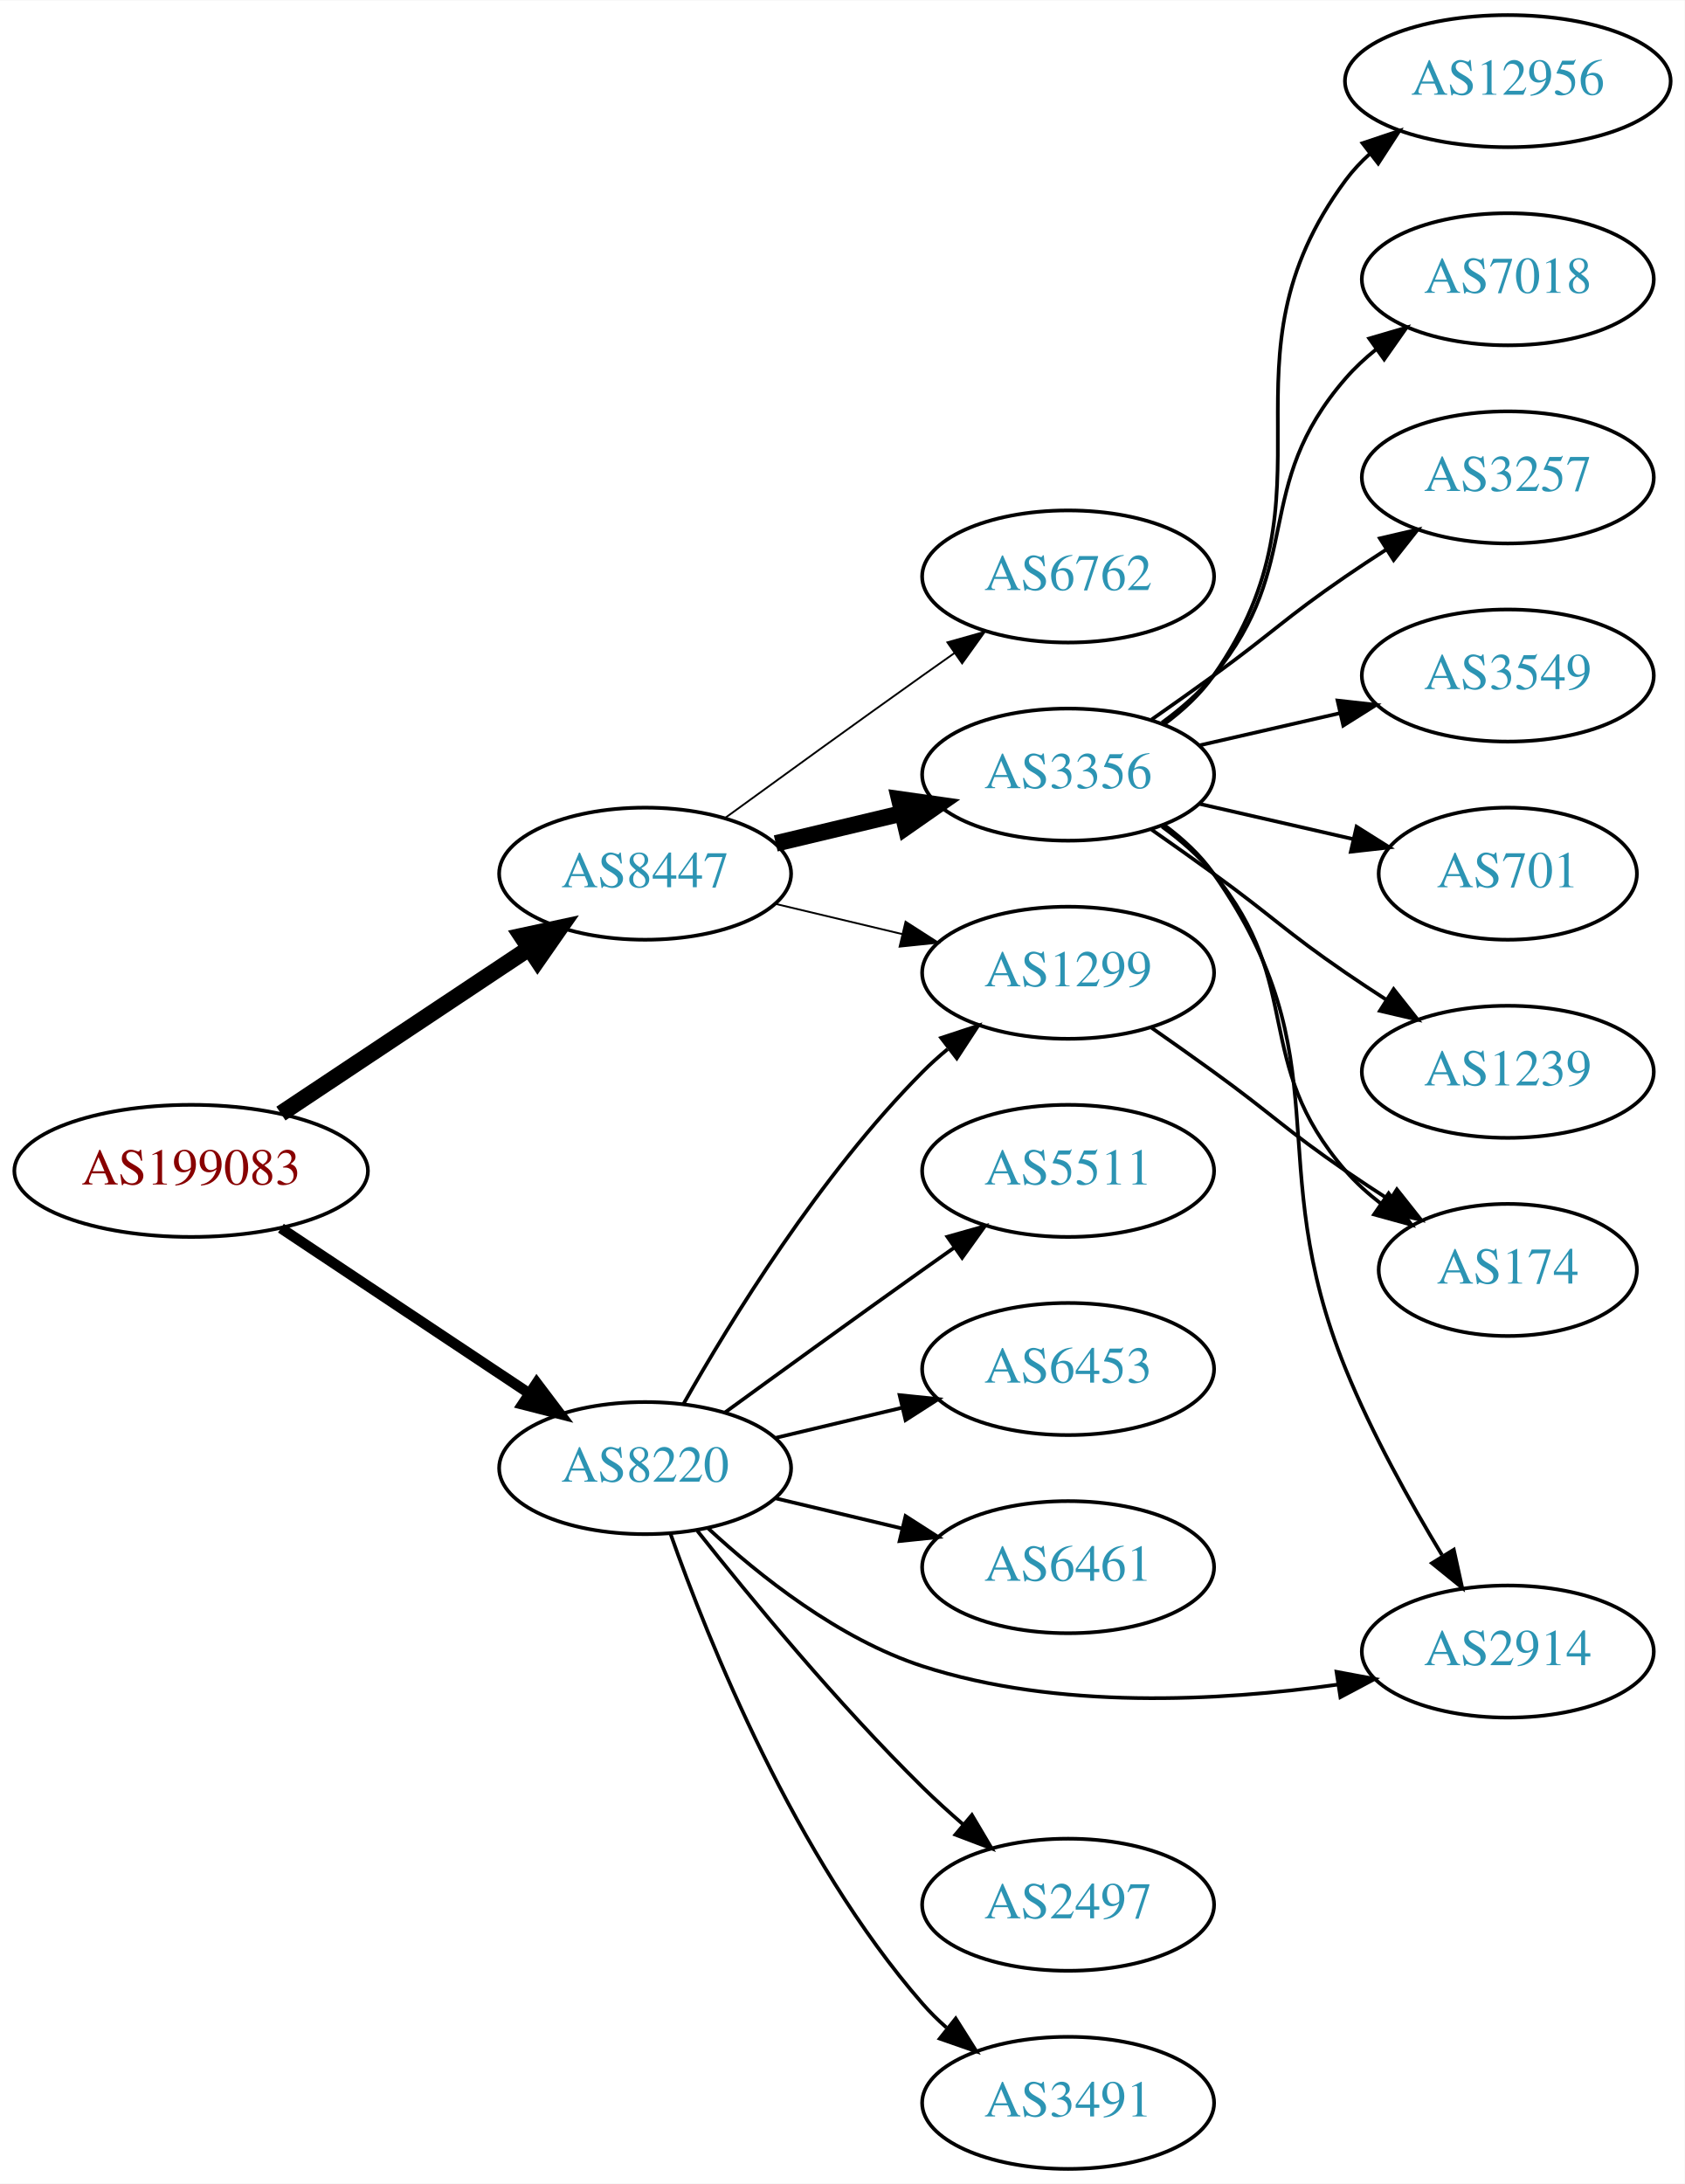
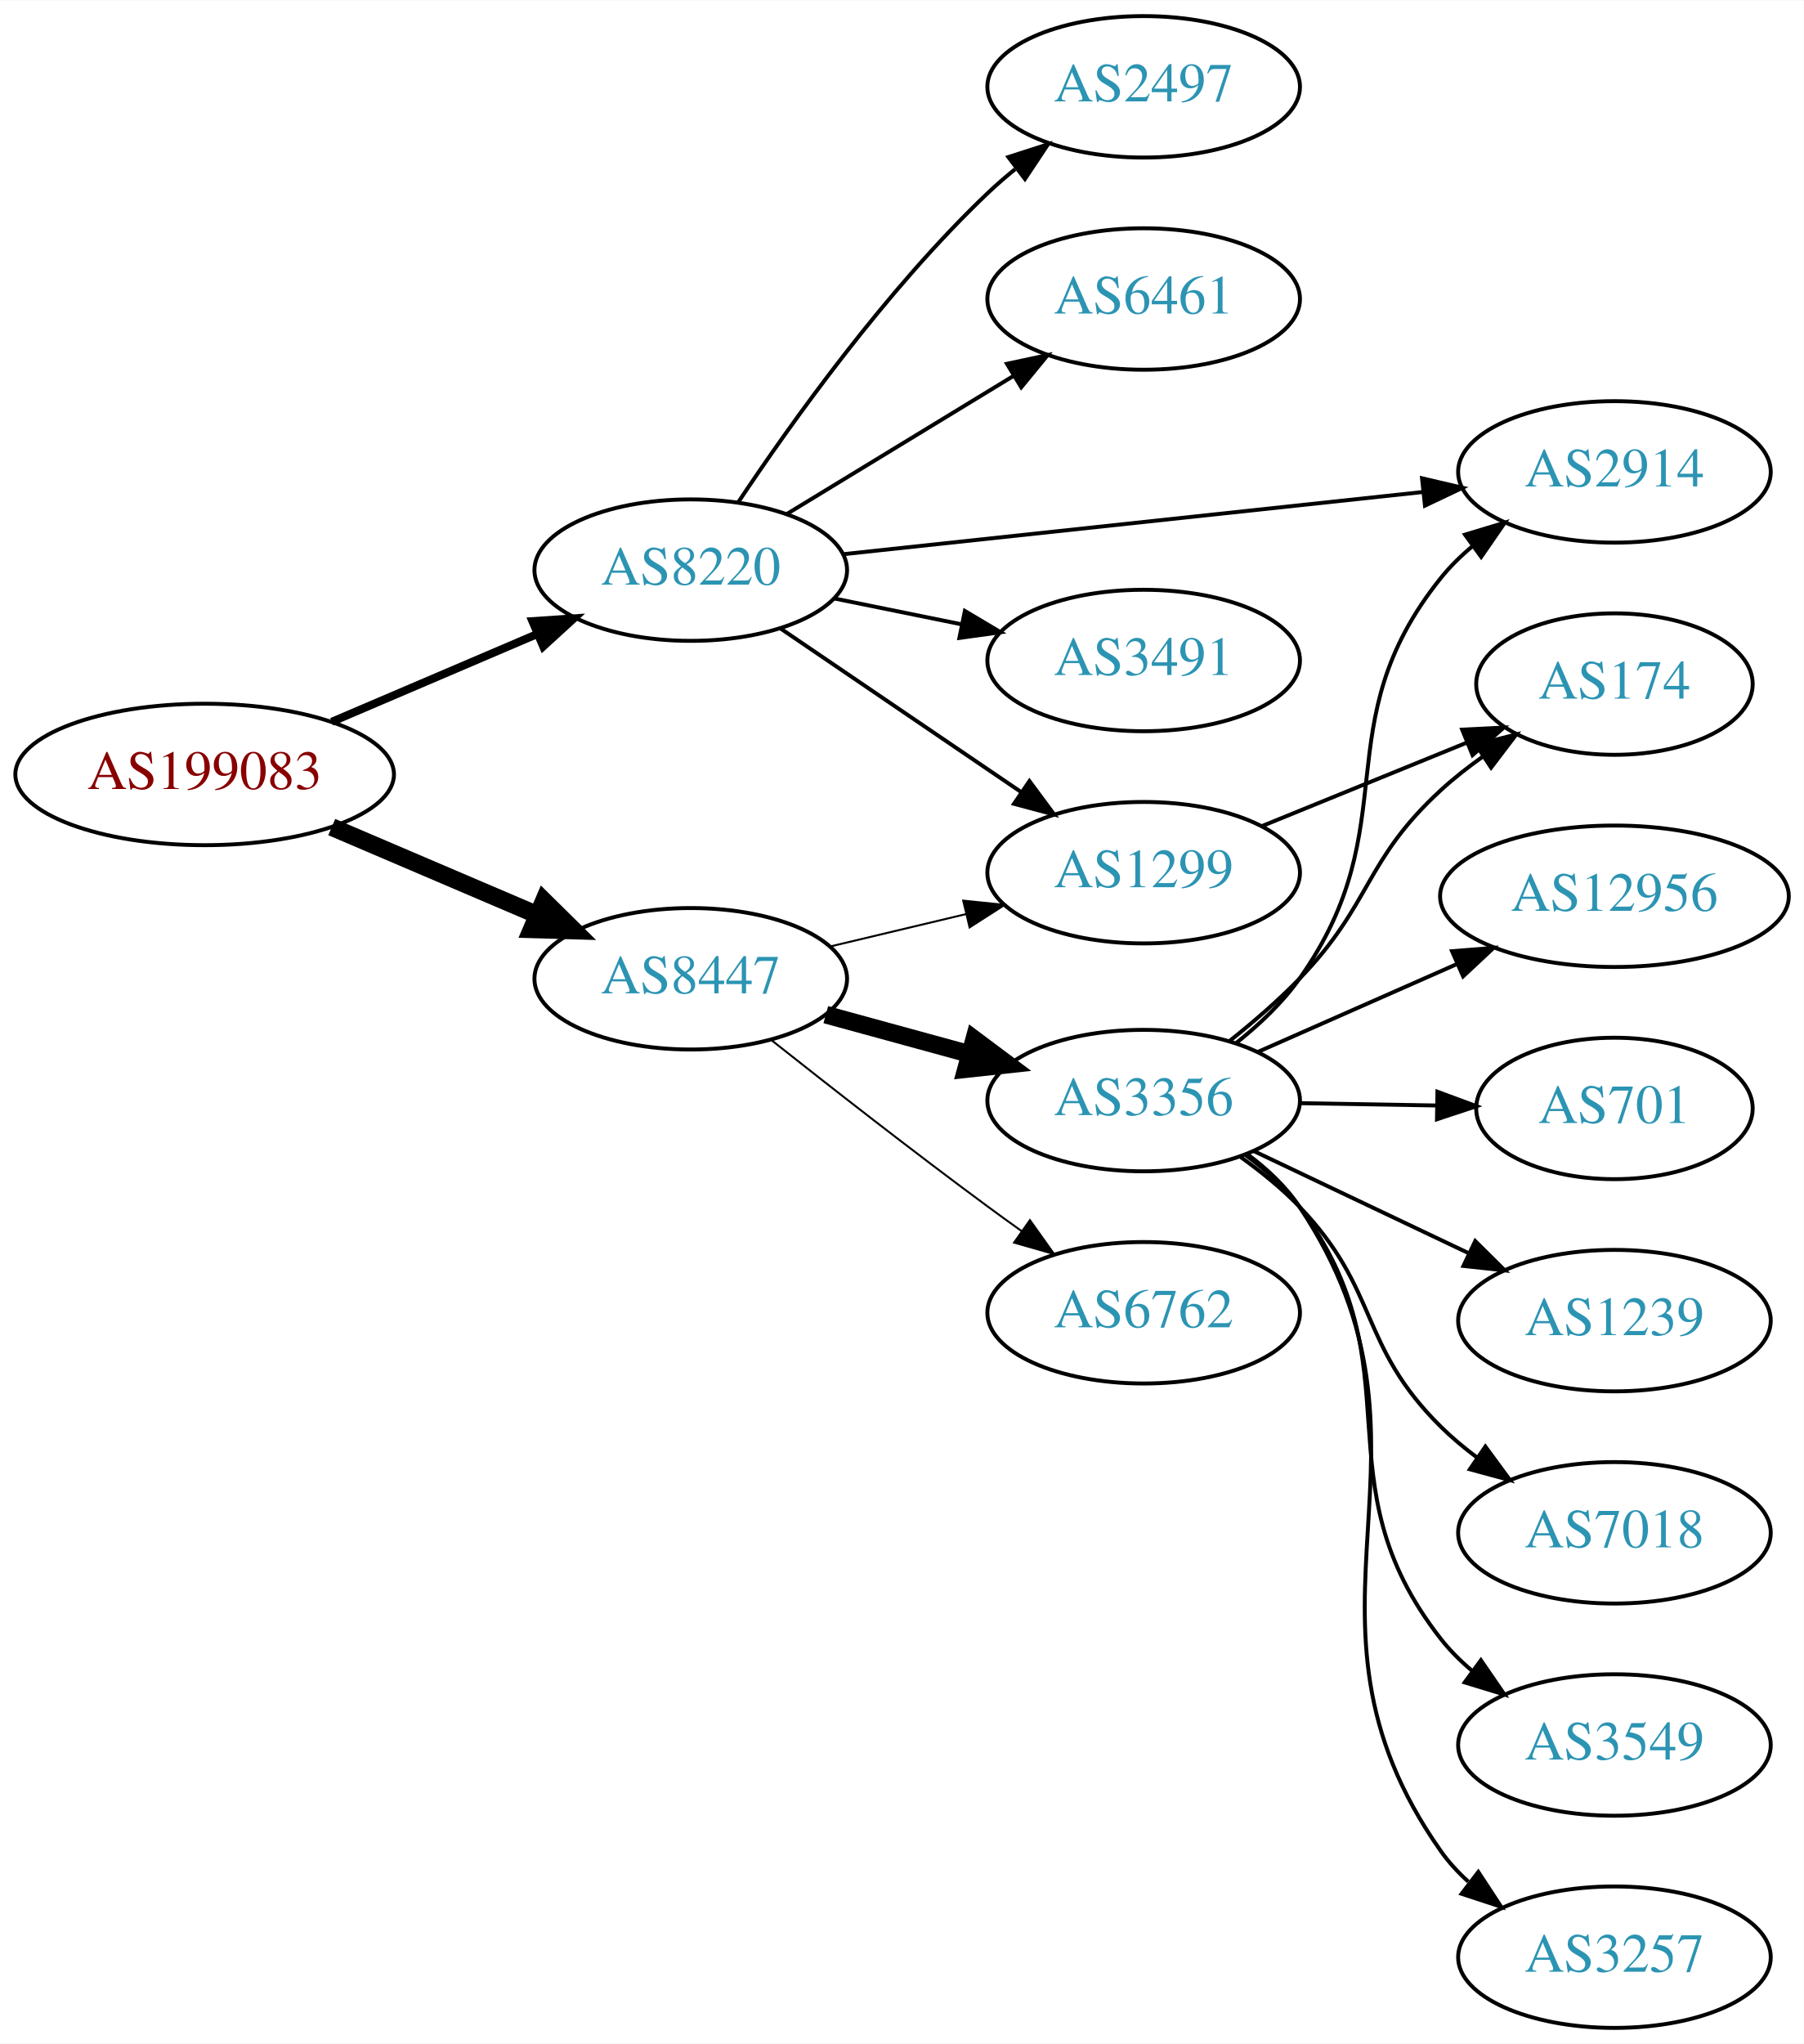
- <svg xmlns="http://www.w3.org/2000/svg" xmlns:xlink="http://www.w3.org/1999/xlink" width="459pt" height="595pt" viewBox="0.00 0.00 459.17 595.00">
-   <g id="graph0" class="graph" transform="scale(1 1) rotate(0) translate(4 591)">
-     <polygon fill="white" stroke="none" points="-4,4 -4,-591 455.17,-591 455.17,4 -4,4" />
+ <svg xmlns="http://www.w3.org/2000/svg" xmlns:xlink="http://www.w3.org/1999/xlink" width="459pt" height="520pt" viewBox="0.00 0.00 459.17 520.00">
+   <g id="graph0" class="graph" transform="scale(1 1) rotate(0) translate(4 516)">
+     <polygon fill="white" stroke="none" points="-4,4 -4,-516 455.17,-516 455.17,4 -4,4" />
    <g id="node1" class="node">
      <g id="a_node1">
        <a xlink:href="/asn/199083" xlink:title="AS199083 ~ MP-AS [AT]">
-           <ellipse fill="#ffffff" stroke="black" cx="48.096" cy="-272" rx="48.192" ry="18" />
-           <text text-anchor="middle" x="48.096" y="-268.3" font-family="Times,serif" font-size="14.00" fill="#880000">AS199083</text>
+           <ellipse fill="#ffffff" stroke="black" cx="48.096" cy="-319" rx="48.192" ry="18" />
+           <text text-anchor="middle" x="48.096" y="-315.3" font-family="Times,serif" font-size="14.00" fill="#880000">AS199083</text>
        </a>
      </g>
    </g>
    <g id="node2" class="node">
      <g id="a_node2">
        <a xlink:href="/asn/8220" xlink:title="AS8220 ~ COLT [GB]">
-           <ellipse fill="#ffffff" stroke="black" cx="171.838" cy="-191" rx="39.794" ry="18" />
-           <text text-anchor="middle" x="171.838" y="-187.3" font-family="Times,serif" font-size="14.00" fill="#2c94b3">AS8220</text>
+           <ellipse fill="#ffffff" stroke="black" cx="171.838" cy="-371" rx="39.794" ry="18" />
+           <text text-anchor="middle" x="171.838" y="-367.3" font-family="Times,serif" font-size="14.00" fill="#2c94b3">AS8220</text>
        </a>
      </g>
    </g>
    <g id="edge1" class="edge">
-       <path fill="none" stroke="black" stroke-width="2.864" d="M72.569,-256.382C91.795,-243.591 119.147,-225.392 140.115,-211.441" />
-       <polygon fill="black" stroke="black" stroke-width="2.864" points="142.281,-214.204 148.668,-205.751 138.403,-208.376 142.281,-214.204" />
+       <path fill="none" stroke="black" stroke-width="2.045" d="M80.447,-332.391C96.349,-339.183 115.796,-347.49 132.573,-354.656" />
+       <polygon fill="black" stroke="black" stroke-width="2.045" points="131.524,-358.014 142.095,-358.723 134.274,-351.576 131.524,-358.014" />
    </g>
    <g id="node3" class="node">
      <g id="a_node3">
        <a xlink:href="/asn/8447" xlink:title="AS8447 ~ A1 Telekom Austria AG [AT]">
-           <ellipse fill="#ffffff" stroke="black" cx="171.838" cy="-353" rx="39.794" ry="18" />
-           <text text-anchor="middle" x="171.838" y="-349.3" font-family="Times,serif" font-size="14.00" fill="#2c94b3">AS8447</text>
+           <ellipse fill="#ffffff" stroke="black" cx="171.838" cy="-267" rx="39.794" ry="18" />
+           <text text-anchor="middle" x="171.838" y="-263.3" font-family="Times,serif" font-size="14.00" fill="#2c94b3">AS8447</text>
        </a>
      </g>
    </g>
    <g id="edge2" class="edge">
-       <path fill="none" stroke="black" stroke-width="4.5" d="M72.569,-287.618C91.795,-300.409 119.147,-318.608 140.115,-332.559" />
-       <polygon fill="black" stroke="black" stroke-width="4.5" points="138.161,-335.988 148.668,-338.249 142.523,-329.432 138.161,-335.988" />
+       <path fill="none" stroke="black" stroke-width="4.5" d="M80.447,-305.609C96.349,-298.817 115.796,-290.51 132.573,-283.344" />
+       <polygon fill="black" stroke="black" stroke-width="4.5" points="134.446,-286.826 142.095,-279.277 131.352,-279.584 134.446,-286.826" />
    </g>
    <g id="node4" class="node">
      <g id="a_node4">
-         <a xlink:href="/asn/1299" xlink:title="AS1299 ~ Telia Carrier [EU]">
-           <ellipse fill="#ffffff" stroke="black" cx="287.131" cy="-326" rx="39.794" ry="18" />
-           <text text-anchor="middle" x="287.131" y="-322.3" font-family="Times,serif" font-size="14.00" fill="#2c94b3">AS1299</text>
+         <a xlink:href="/asn/6461" xlink:title="AS6461 ~ Zayo Bandwidth [US]">
+           <ellipse fill="#ffffff" stroke="black" cx="287.131" cy="-440" rx="39.794" ry="18" />
+           <text text-anchor="middle" x="287.131" y="-436.3" font-family="Times,serif" font-size="14.00" fill="#2c94b3">AS6461</text>
        </a>
      </g>
    </g>
    <g id="edge3" class="edge">
-       <path fill="none" stroke="black" d="M182.298,-208.49C195.08,-231.096 219.512,-270.886 247.484,-299 249.595,-301.121 251.891,-303.188 254.277,-305.171" />
-       <polygon fill="black" stroke="black" points="252.529,-308.242 262.592,-311.556 256.792,-302.69 252.529,-308.242" />
+       <path fill="none" stroke="black" d="M196.312,-385.297C213.022,-395.474 235.677,-409.272 254.054,-420.464" />
+       <polygon fill="black" stroke="black" points="252.325,-423.509 262.687,-425.721 255.966,-417.531 252.325,-423.509" />
    </g>
    <g id="node5" class="node">
      <g id="a_node5">
        <a xlink:href="/asn/2914" xlink:title="AS2914 ~ NTT America, Inc. [US]">
-           <ellipse fill="#ffffff" stroke="black" cx="406.973" cy="-141" rx="39.794" ry="18" />
-           <text text-anchor="middle" x="406.973" y="-137.3" font-family="Times,serif" font-size="14.00" fill="#2c94b3">AS2914</text>
+           <ellipse fill="#ffffff" stroke="black" cx="406.973" cy="-396" rx="39.794" ry="18" />
+           <text text-anchor="middle" x="406.973" y="-392.3" font-family="Times,serif" font-size="14.00" fill="#2c94b3">AS2914</text>
        </a>
      </g>
    </g>
    <g id="edge4" class="edge">
-       <path fill="none" stroke="black" d="M188.893,-174.694C202.954,-161.66 224.659,-144.391 247.484,-137 284.227,-125.103 328.305,-127.45 360.639,-131.999" />
-       <polygon fill="black" stroke="black" points="360.286,-135.486 370.7,-133.539 361.345,-128.567 360.286,-135.486" />
+       <path fill="none" stroke="black" d="M210.554,-375.044C250.761,-379.356 314.529,-386.194 358.214,-390.879" />
+       <polygon fill="black" stroke="black" points="357.995,-394.375 368.311,-391.961 358.742,-387.415 357.995,-394.375" />
    </g>
    <g id="node6" class="node">
      <g id="a_node6">
-         <a xlink:href="/asn/2497" xlink:title="AS2497 ~ Internet Initiative Japan Inc. [JP]">
-           <ellipse fill="#ffffff" stroke="black" cx="287.131" cy="-72" rx="39.794" ry="18" />
-           <text text-anchor="middle" x="287.131" y="-68.3" font-family="Times,serif" font-size="14.00" fill="#2c94b3">AS2497</text>
+         <a xlink:href="/asn/3491" xlink:title="AS3491 ~ PCCW Global, Inc. [US]">
+           <ellipse fill="#ffffff" stroke="black" cx="287.131" cy="-348" rx="39.794" ry="18" />
+           <text text-anchor="middle" x="287.131" y="-344.3" font-family="Times,serif" font-size="14.00" fill="#2c94b3">AS3491</text>
        </a>
      </g>
    </g>
    <g id="edge5" class="edge">
-       <path fill="none" stroke="black" d="M186.073,-173.899C200.41,-155.79 224.346,-126.737 247.484,-104 250.952,-100.592 254.745,-97.15 258.556,-93.849" />
-       <polygon fill="black" stroke="black" points="260.906,-96.446 266.306,-87.33 256.4,-91.089 260.906,-96.446" />
+       <path fill="none" stroke="black" d="M208.374,-363.786C218.602,-361.709 229.903,-359.415 240.646,-357.234" />
+       <polygon fill="black" stroke="black" points="241.618,-360.608 250.721,-355.189 240.225,-353.748 241.618,-360.608" />
    </g>
    <g id="node7" class="node">
      <g id="a_node7">
-         <a xlink:href="/asn/3491" xlink:title="AS3491 ~ PCCW Global, Inc. [US]">
-           <ellipse fill="#ffffff" stroke="black" cx="287.131" cy="-18" rx="39.794" ry="18" />
-           <text text-anchor="middle" x="287.131" y="-14.3" font-family="Times,serif" font-size="14.00" fill="#2c94b3">AS3491</text>
+         <a xlink:href="/asn/1299" xlink:title="AS1299 ~ Telia Carrier [EU]">
+           <ellipse fill="#ffffff" stroke="black" cx="287.131" cy="-294" rx="39.794" ry="18" />
+           <text text-anchor="middle" x="287.131" y="-290.3" font-family="Times,serif" font-size="14.00" fill="#2c94b3">AS1299</text>
        </a>
      </g>
    </g>
    <g id="edge6" class="edge">
-       <path fill="none" stroke="black" d="M178.726,-173.176C189.055,-143.904 212.697,-84.92 247.484,-45 249.45,-42.744 251.643,-40.581 253.958,-38.532" />
-       <polygon fill="black" stroke="black" points="256.492,-40.989 262.145,-32.027 252.138,-35.508 256.492,-40.989" />
+       <path fill="none" stroke="black" d="M194.682,-356.154C212.079,-344.33 236.627,-327.646 255.909,-314.54" />
+       <polygon fill="black" stroke="black" points="258.051,-317.317 264.354,-308.801 254.116,-311.527 258.051,-317.317" />
    </g>
    <g id="node8" class="node">
      <g id="a_node8">
-         <a xlink:href="/asn/5511" xlink:title="AS5511 ~ Orange S.A. [FR]">
-           <ellipse fill="#ffffff" stroke="black" cx="287.131" cy="-272" rx="39.794" ry="18" />
-           <text text-anchor="middle" x="287.131" y="-268.3" font-family="Times,serif" font-size="14.00" fill="#2c94b3">AS5511</text>
+         <a xlink:href="/asn/2497" xlink:title="AS2497 ~ Internet Initiative Japan Inc. [JP]">
+           <ellipse fill="#ffffff" stroke="black" cx="287.131" cy="-494" rx="39.794" ry="18" />
+           <text text-anchor="middle" x="287.131" y="-490.3" font-family="Times,serif" font-size="14.00" fill="#2c94b3">AS2497</text>
        </a>
      </g>
    </g>
    <g id="edge7" class="edge">
-       <path fill="none" stroke="black" d="M193.686,-206.222C208.62,-217.091 229.234,-232.025 247.484,-245 250.305,-247.005 253.248,-249.085 256.196,-251.159" />
-       <polygon fill="black" stroke="black" points="254.223,-254.05 264.421,-256.926 258.242,-248.319 254.223,-254.05" />
+       <path fill="none" stroke="black" d="M183.88,-388.211C197.372,-408.458 221.619,-442.423 247.484,-467 249.654,-469.061 251.992,-471.085 254.406,-473.039" />
+       <polygon fill="black" stroke="black" points="252.687,-476.127 262.774,-479.37 256.911,-470.545 252.687,-476.127" />
+     </g>
+     <g id="edge10" class="edge">
+       <path fill="none" stroke="black" stroke-width="0.5" d="M207.445,-275.248C218.316,-277.838 230.471,-280.735 241.913,-283.462" />
+       <polygon fill="black" stroke="black" stroke-width="0.5" points="241.197,-286.889 251.736,-285.803 242.819,-280.08 241.197,-286.889" />
    </g>
    <g id="node9" class="node">
      <g id="a_node9">
-         <a xlink:href="/asn/6453" xlink:title="AS6453 ~ TATA COMMUNICATIONS (AMERICA) INC [US]">
-           <ellipse fill="#ffffff" stroke="black" cx="287.131" cy="-218" rx="39.794" ry="18" />
-           <text text-anchor="middle" x="287.131" y="-214.3" font-family="Times,serif" font-size="14.00" fill="#2c94b3">AS6453</text>
+         <a xlink:href="/asn/6762" xlink:title="AS6762 ~ TELECOM ITALIA SPARKLE S.p.A. [IT]">
+           <ellipse fill="#ffffff" stroke="black" cx="287.131" cy="-182" rx="39.794" ry="18" />
+           <text text-anchor="middle" x="287.131" y="-178.3" font-family="Times,serif" font-size="14.00" fill="#2c94b3">AS6762</text>
        </a>
      </g>
    </g>
    <g id="edge8" class="edge">
-       <path fill="none" stroke="black" d="M207.445,-199.248C218.316,-201.838 230.471,-204.735 241.913,-207.462" />
-       <polygon fill="black" stroke="black" points="241.197,-210.889 251.736,-209.803 242.819,-204.08 241.197,-210.889" />
+       <path fill="none" stroke="black" stroke-width="0.5" d="M192.276,-251.461C207.22,-239.621 228.461,-223.022 247.484,-209 250.27,-206.947 253.19,-204.835 256.123,-202.741" />
+       <polygon fill="black" stroke="black" stroke-width="0.5" points="258.179,-205.574 264.327,-196.945 254.14,-199.856 258.179,-205.574" />
    </g>
    <g id="node10" class="node">
      <g id="a_node10">
-         <a xlink:href="/asn/6461" xlink:title="AS6461 ~ Zayo Bandwidth [US]">
-           <ellipse fill="#ffffff" stroke="black" cx="287.131" cy="-164" rx="39.794" ry="18" />
-           <text text-anchor="middle" x="287.131" y="-160.3" font-family="Times,serif" font-size="14.00" fill="#2c94b3">AS6461</text>
+         <a xlink:href="/asn/3356" xlink:title="AS3356 ~ Level 3 Parent, LLC [US]">
+           <ellipse fill="#ffffff" stroke="black" cx="287.131" cy="-236" rx="39.794" ry="18" />
+           <text text-anchor="middle" x="287.131" y="-232.3" font-family="Times,serif" font-size="14.00" fill="#2c94b3">AS3356</text>
        </a>
      </g>
    </g>
    <g id="edge9" class="edge">
-       <path fill="none" stroke="black" d="M207.445,-182.752C218.316,-180.162 230.471,-177.265 241.913,-174.538" />
-       <polygon fill="black" stroke="black" points="242.819,-177.92 251.736,-172.197 241.197,-171.111 242.819,-177.92" />
-     </g>
-     <g id="edge12" class="edge">
-       <path fill="none" stroke="black" stroke-width="0.5" d="M207.445,-344.752C218.316,-342.162 230.471,-339.265 241.913,-336.538" />
-       <polygon fill="black" stroke="black" stroke-width="0.5" points="242.819,-339.92 251.736,-334.197 241.197,-333.111 242.819,-339.92" />
+       <path fill="none" stroke="black" stroke-width="4.5" d="M206.217,-257.867C217.639,-254.741 230.589,-251.198 242.688,-247.887" />
+       <polygon fill="black" stroke="black" stroke-width="4.5" points="243.993,-251.612 252.599,-245.175 241.914,-244.017 243.993,-251.612" />
+     </g>
+     <g id="node13" class="node">
+       <g id="a_node13">
+         <a xlink:href="/asn/174" xlink:title="AS174 ~ Cogent Communications [US]">
+           <ellipse fill="#ffffff" stroke="black" cx="406.973" cy="-342" rx="35.194" ry="18" />
+           <text text-anchor="middle" x="406.973" y="-338.3" font-family="Times,serif" font-size="14.00" fill="#2c94b3">AS174</text>
+         </a>
+       </g>
+     </g>
+     <g id="edge19" class="edge">
+       <path fill="none" stroke="black" d="M317.261,-305.865C332.986,-312.27 352.553,-320.241 369.306,-327.065" />
+       <polygon fill="black" stroke="black" points="368.213,-330.399 378.795,-330.929 370.854,-323.916 368.213,-330.399" />
+     </g>
+     <g id="edge17" class="edge">
+       <path fill="none" stroke="black" d="M310.559,-250.553C316.463,-255.234 322.398,-260.827 326.777,-267 354.593,-306.209 332.709,-331.49 362.777,-369 365.128,-371.933 367.889,-374.636 370.859,-377.105" />
+       <polygon fill="black" stroke="black" points="368.928,-380.028 379.071,-383.09 373.051,-374.371 368.928,-380.028" />
    </g>
    <g id="node11" class="node">
      <g id="a_node11">
-         <a xlink:href="/asn/3356" xlink:title="AS3356 ~ Level 3 Parent, LLC [US]">
-           <ellipse fill="#ffffff" stroke="black" cx="287.131" cy="-380" rx="39.794" ry="18" />
-           <text text-anchor="middle" x="287.131" y="-376.3" font-family="Times,serif" font-size="14.00" fill="#2c94b3">AS3356</text>
-         </a>
-       </g>
-     </g>
-     <g id="edge10" class="edge">
-       <path fill="none" stroke="black" stroke-width="4.5" d="M207.445,-361.248C218.316,-363.838 230.471,-366.735 241.913,-369.462" />
-       <polygon fill="black" stroke="black" stroke-width="4.5" points="241.095,-373.315 251.736,-371.803 242.921,-365.654 241.095,-373.315" />
+         <a xlink:href="/asn/3257" xlink:title="AS3257 ~ GTT [DE]">
+           <ellipse fill="#ffffff" stroke="black" cx="406.973" cy="-18" rx="39.794" ry="18" />
+           <text text-anchor="middle" x="406.973" y="-14.3" font-family="Times,serif" font-size="14.00" fill="#2c94b3">AS3257</text>
+         </a>
+       </g>
+     </g>
+     <g id="edge11" class="edge">
+       <path fill="none" stroke="black" d="M313.46,-222.4C318.515,-218.655 323.324,-214.174 326.777,-209 368.205,-146.931 319.776,-105.989 362.777,-45 364.765,-42.181 367.149,-39.594 369.764,-37.235" />
+       <polygon fill="black" stroke="black" points="372.316,-39.689 378.129,-30.831 368.061,-34.13 372.316,-39.689" />
    </g>
    <g id="node12" class="node">
      <g id="a_node12">
-         <a xlink:href="/asn/6762" xlink:title="AS6762 ~ TELECOM ITALIA SPARKLE S.p.A. [IT]">
-           <ellipse fill="#ffffff" stroke="black" cx="287.131" cy="-434" rx="39.794" ry="18" />
-           <text text-anchor="middle" x="287.131" y="-430.3" font-family="Times,serif" font-size="14.00" fill="#2c94b3">AS6762</text>
-         </a>
-       </g>
-     </g>
-     <g id="edge11" class="edge">
-       <path fill="none" stroke="black" stroke-width="0.5" d="M193.686,-368.222C208.62,-379.091 229.234,-394.025 247.484,-407 250.305,-409.005 253.248,-411.085 256.196,-413.159" />
-       <polygon fill="black" stroke="black" stroke-width="0.5" points="254.223,-416.05 264.421,-418.926 258.242,-410.319 254.223,-416.05" />
+         <a xlink:href="/asn/12956" xlink:title="AS12956 ~ TELXIUS [ES]">
+           <ellipse fill="#ffffff" stroke="black" cx="406.973" cy="-288" rx="44.393" ry="18" />
+           <text text-anchor="middle" x="406.973" y="-284.3" font-family="Times,serif" font-size="14.00" fill="#2c94b3">AS12956</text>
+         </a>
+       </g>
+     </g>
+     <g id="edge12" class="edge">
+       <path fill="none" stroke="black" d="M316.058,-248.323C331.192,-255.001 350.14,-263.363 366.735,-270.685" />
+       <polygon fill="black" stroke="black" points="365.625,-274.021 376.187,-274.856 368.451,-267.617 365.625,-274.021" />
+     </g>
+     <g id="edge13" class="edge">
+       <path fill="none" stroke="black" d="M309.015,-251.183C315.018,-255.955 321.393,-261.438 326.777,-267 345.324,-286.161 343.138,-296.961 362.777,-315 366.091,-318.044 369.793,-320.944 373.599,-323.638" />
+       <polygon fill="black" stroke="black" points="371.713,-326.586 381.986,-329.18 375.573,-320.746 371.713,-326.586" />
+     </g>
+     <g id="node14" class="node">
+       <g id="a_node14">
+         <a xlink:href="/asn/701" xlink:title="AS701 ~ UUNET [US]">
+           <ellipse fill="#ffffff" stroke="black" cx="406.973" cy="-234" rx="35.194" ry="18" />
+           <text text-anchor="middle" x="406.973" y="-230.3" font-family="Times,serif" font-size="14.00" fill="#2c94b3">AS701</text>
+         </a>
+       </g>
+     </g>
+     <g id="edge14" class="edge">
+       <path fill="none" stroke="black" d="M327.044,-235.34C338.13,-235.151 350.29,-234.945 361.672,-234.752" />
+       <polygon fill="black" stroke="black" points="361.915,-238.248 371.854,-234.579 361.796,-231.249 361.915,-238.248" />
+     </g>
+     <g id="node15" class="node">
+       <g id="a_node15">
+         <a xlink:href="/asn/1239" xlink:title="AS1239 ~ Sprint [US]">
+           <ellipse fill="#ffffff" stroke="black" cx="406.973" cy="-180" rx="39.794" ry="18" />
+           <text text-anchor="middle" x="406.973" y="-176.3" font-family="Times,serif" font-size="14.00" fill="#2c94b3">AS1239</text>
+         </a>
+       </g>
+     </g>
+     <g id="edge15" class="edge">
+       <path fill="none" stroke="black" d="M315.166,-223.152C331.335,-215.469 352.087,-205.608 369.67,-197.252" />
+       <polygon fill="black" stroke="black" points="371.534,-200.241 379.064,-192.788 368.529,-193.919 371.534,-200.241" />
    </g>
    <g id="node16" class="node">
      <g id="a_node16">
-         <a xlink:href="/asn/174" xlink:title="AS174 ~ Cogent Communications [US]">
-           <ellipse fill="#ffffff" stroke="black" cx="406.973" cy="-245" rx="35.194" ry="18" />
-           <text text-anchor="middle" x="406.973" y="-241.3" font-family="Times,serif" font-size="14.00" fill="#2c94b3">AS174</text>
-         </a>
-       </g>
-     </g>
-     <g id="edge21" class="edge">
-       <path fill="none" stroke="black" d="M309.888,-310.991C315.422,-307.121 321.341,-302.936 326.777,-299 342.977,-287.271 346.283,-283.311 362.777,-272 366.572,-269.398 370.609,-266.738 374.633,-264.151" />
-       <polygon fill="black" stroke="black" points="376.739,-266.96 383.32,-258.657 372.998,-261.044 376.739,-266.96" />
-     </g>
-     <g id="edge18" class="edge">
-       <path fill="none" stroke="black" d="M313.29,-366.284C318.355,-362.545 323.21,-358.096 326.777,-353 362.391,-302.131 339.403,-275.53 362.777,-218 369.924,-200.41 380.268,-181.815 389.041,-167.306" />
-       <polygon fill="black" stroke="black" points="392.257,-168.761 394.531,-158.413 386.3,-165.084 392.257,-168.761" />
-     </g>
-     <g id="node13" class="node">
-       <g id="a_node13">
-         <a xlink:href="/asn/12956" xlink:title="AS12956 ~ TELXIUS [ES]">
-           <ellipse fill="#ffffff" stroke="black" cx="406.973" cy="-569" rx="44.393" ry="18" />
-           <text text-anchor="middle" x="406.973" y="-565.3" font-family="Times,serif" font-size="14.00" fill="#2c94b3">AS12956</text>
-         </a>
-       </g>
-     </g>
-     <g id="edge13" class="edge">
-       <path fill="none" stroke="black" d="M313.29,-393.716C318.355,-397.455 323.21,-401.904 326.777,-407 362.391,-457.869 325.874,-492.059 362.777,-542 364.722,-544.632 367.007,-547.067 369.493,-549.307" />
-       <polygon fill="black" stroke="black" points="367.367,-552.087 377.416,-555.445 371.654,-546.554 367.367,-552.087" />
-     </g>
-     <g id="node14" class="node">
-       <g id="a_node14">
        <a xlink:href="/asn/7018" xlink:title="AS7018 ~ AT&amp;T Services, Inc. [US]">
-           <ellipse fill="#ffffff" stroke="black" cx="406.973" cy="-515" rx="39.794" ry="18" />
-           <text text-anchor="middle" x="406.973" y="-511.3" font-family="Times,serif" font-size="14.00" fill="#2c94b3">AS7018</text>
-         </a>
-       </g>
-     </g>
-     <g id="edge14" class="edge">
-       <path fill="none" stroke="black" d="M312.712,-394.156C317.806,-397.872 322.82,-402.201 326.777,-407 351.842,-437.394 336.943,-458.258 362.777,-488 365.242,-490.838 368.079,-493.477 371.097,-495.906" />
-       <polygon fill="black" stroke="black" points="369.207,-498.858 379.375,-501.836 373.283,-493.167 369.207,-498.858" />
-     </g>
-     <g id="node15" class="node">
-       <g id="a_node15">
-         <a xlink:href="/asn/3257" xlink:title="AS3257 ~ GTT [DE]">
-           <ellipse fill="#ffffff" stroke="black" cx="406.973" cy="-461" rx="39.794" ry="18" />
-           <text text-anchor="middle" x="406.973" y="-457.3" font-family="Times,serif" font-size="14.00" fill="#2c94b3">AS3257</text>
-         </a>
-       </g>
-     </g>
-     <g id="edge15" class="edge">
-       <path fill="none" stroke="black" d="M309.888,-395.009C315.422,-398.879 321.341,-403.064 326.777,-407 342.977,-418.729 346.283,-422.689 362.777,-434 366.306,-436.419 370.043,-438.889 373.784,-441.302" />
-       <polygon fill="black" stroke="black" points="372.106,-444.382 382.425,-446.784 375.856,-438.472 372.106,-444.382" />
+           <ellipse fill="#ffffff" stroke="black" cx="406.973" cy="-126" rx="39.794" ry="18" />
+           <text text-anchor="middle" x="406.973" y="-122.3" font-family="Times,serif" font-size="14.00" fill="#2c94b3">AS7018</text>
+         </a>
+       </g>
    </g>
    <g id="edge16" class="edge">
-       <path fill="none" stroke="black" d="M312.712,-365.844C317.806,-362.128 322.82,-357.799 326.777,-353 351.842,-322.606 336.943,-301.742 362.777,-272 365.583,-268.77 368.87,-265.797 372.358,-263.098" />
-       <polygon fill="black" stroke="black" points="374.492,-265.878 380.725,-257.31 370.51,-260.121 374.492,-265.878" />
+       <path fill="none" stroke="black" d="M311.78,-221.664C317.034,-217.904 322.351,-213.6 326.777,-209 347.293,-187.679 341.723,-173.789 362.777,-153 365.599,-150.214 368.758,-147.575 372.049,-145.118" />
+       <polygon fill="black" stroke="black" points="374.117,-147.944 380.386,-139.402 370.159,-142.17 374.117,-147.944" />
    </g>
    <g id="node17" class="node">
      <g id="a_node17">
        <a xlink:href="/asn/3549" xlink:title="AS3549 ~ Level 3 Parent, LLC [US]">
-           <ellipse fill="#ffffff" stroke="black" cx="406.973" cy="-407" rx="39.794" ry="18" />
-           <text text-anchor="middle" x="406.973" y="-403.3" font-family="Times,serif" font-size="14.00" fill="#2c94b3">AS3549</text>
-         </a>
-       </g>
-     </g>
-     <g id="edge17" class="edge">
-       <path fill="none" stroke="black" d="M322.85,-387.955C334.85,-390.704 348.471,-393.825 361.164,-396.733" />
-       <polygon fill="black" stroke="black" points="360.566,-400.187 371.095,-399.009 362.129,-393.364 360.566,-400.187" />
-     </g>
-     <g id="node18" class="node">
-       <g id="a_node18">
-         <a xlink:href="/asn/701" xlink:title="AS701 ~ UUNET [US]">
-           <ellipse fill="#ffffff" stroke="black" cx="406.973" cy="-353" rx="35.194" ry="18" />
-           <text text-anchor="middle" x="406.973" y="-349.3" font-family="Times,serif" font-size="14.00" fill="#2c94b3">AS701</text>
-         </a>
-       </g>
-     </g>
-     <g id="edge19" class="edge">
-       <path fill="none" stroke="black" d="M322.85,-372.045C335.943,-369.045 350.965,-365.604 364.606,-362.478" />
-       <polygon fill="black" stroke="black" points="365.747,-365.807 374.713,-360.162 364.184,-358.984 365.747,-365.807" />
-     </g>
-     <g id="node19" class="node">
-       <g id="a_node19">
-         <a xlink:href="/asn/1239" xlink:title="AS1239 ~ Sprint [US]">
-           <ellipse fill="#ffffff" stroke="black" cx="406.973" cy="-299" rx="39.794" ry="18" />
-           <text text-anchor="middle" x="406.973" y="-295.3" font-family="Times,serif" font-size="14.00" fill="#2c94b3">AS1239</text>
-         </a>
-       </g>
-     </g>
-     <g id="edge20" class="edge">
-       <path fill="none" stroke="black" d="M309.888,-364.991C315.422,-361.121 321.341,-356.936 326.777,-353 342.977,-341.271 346.283,-337.311 362.777,-326 366.306,-323.581 370.043,-321.111 373.784,-318.698" />
-       <polygon fill="black" stroke="black" points="375.856,-321.528 382.425,-313.216 372.106,-315.618 375.856,-321.528" />
+           <ellipse fill="#ffffff" stroke="black" cx="406.973" cy="-72" rx="39.794" ry="18" />
+           <text text-anchor="middle" x="406.973" y="-68.3" font-family="Times,serif" font-size="14.00" fill="#2c94b3">AS3549</text>
+         </a>
+       </g>
+     </g>
+     <g id="edge18" class="edge">
+       <path fill="none" stroke="black" d="M313.082,-222.133C318.157,-218.403 323.069,-213.994 326.777,-209 357.441,-167.698 331.067,-139.504 362.777,-99 365.094,-96.04 367.833,-93.32 370.788,-90.839" />
+       <polygon fill="black" stroke="black" points="372.981,-93.571 378.98,-84.838 368.845,-87.924 372.981,-93.571" />
    </g>
  </g>
</svg>
